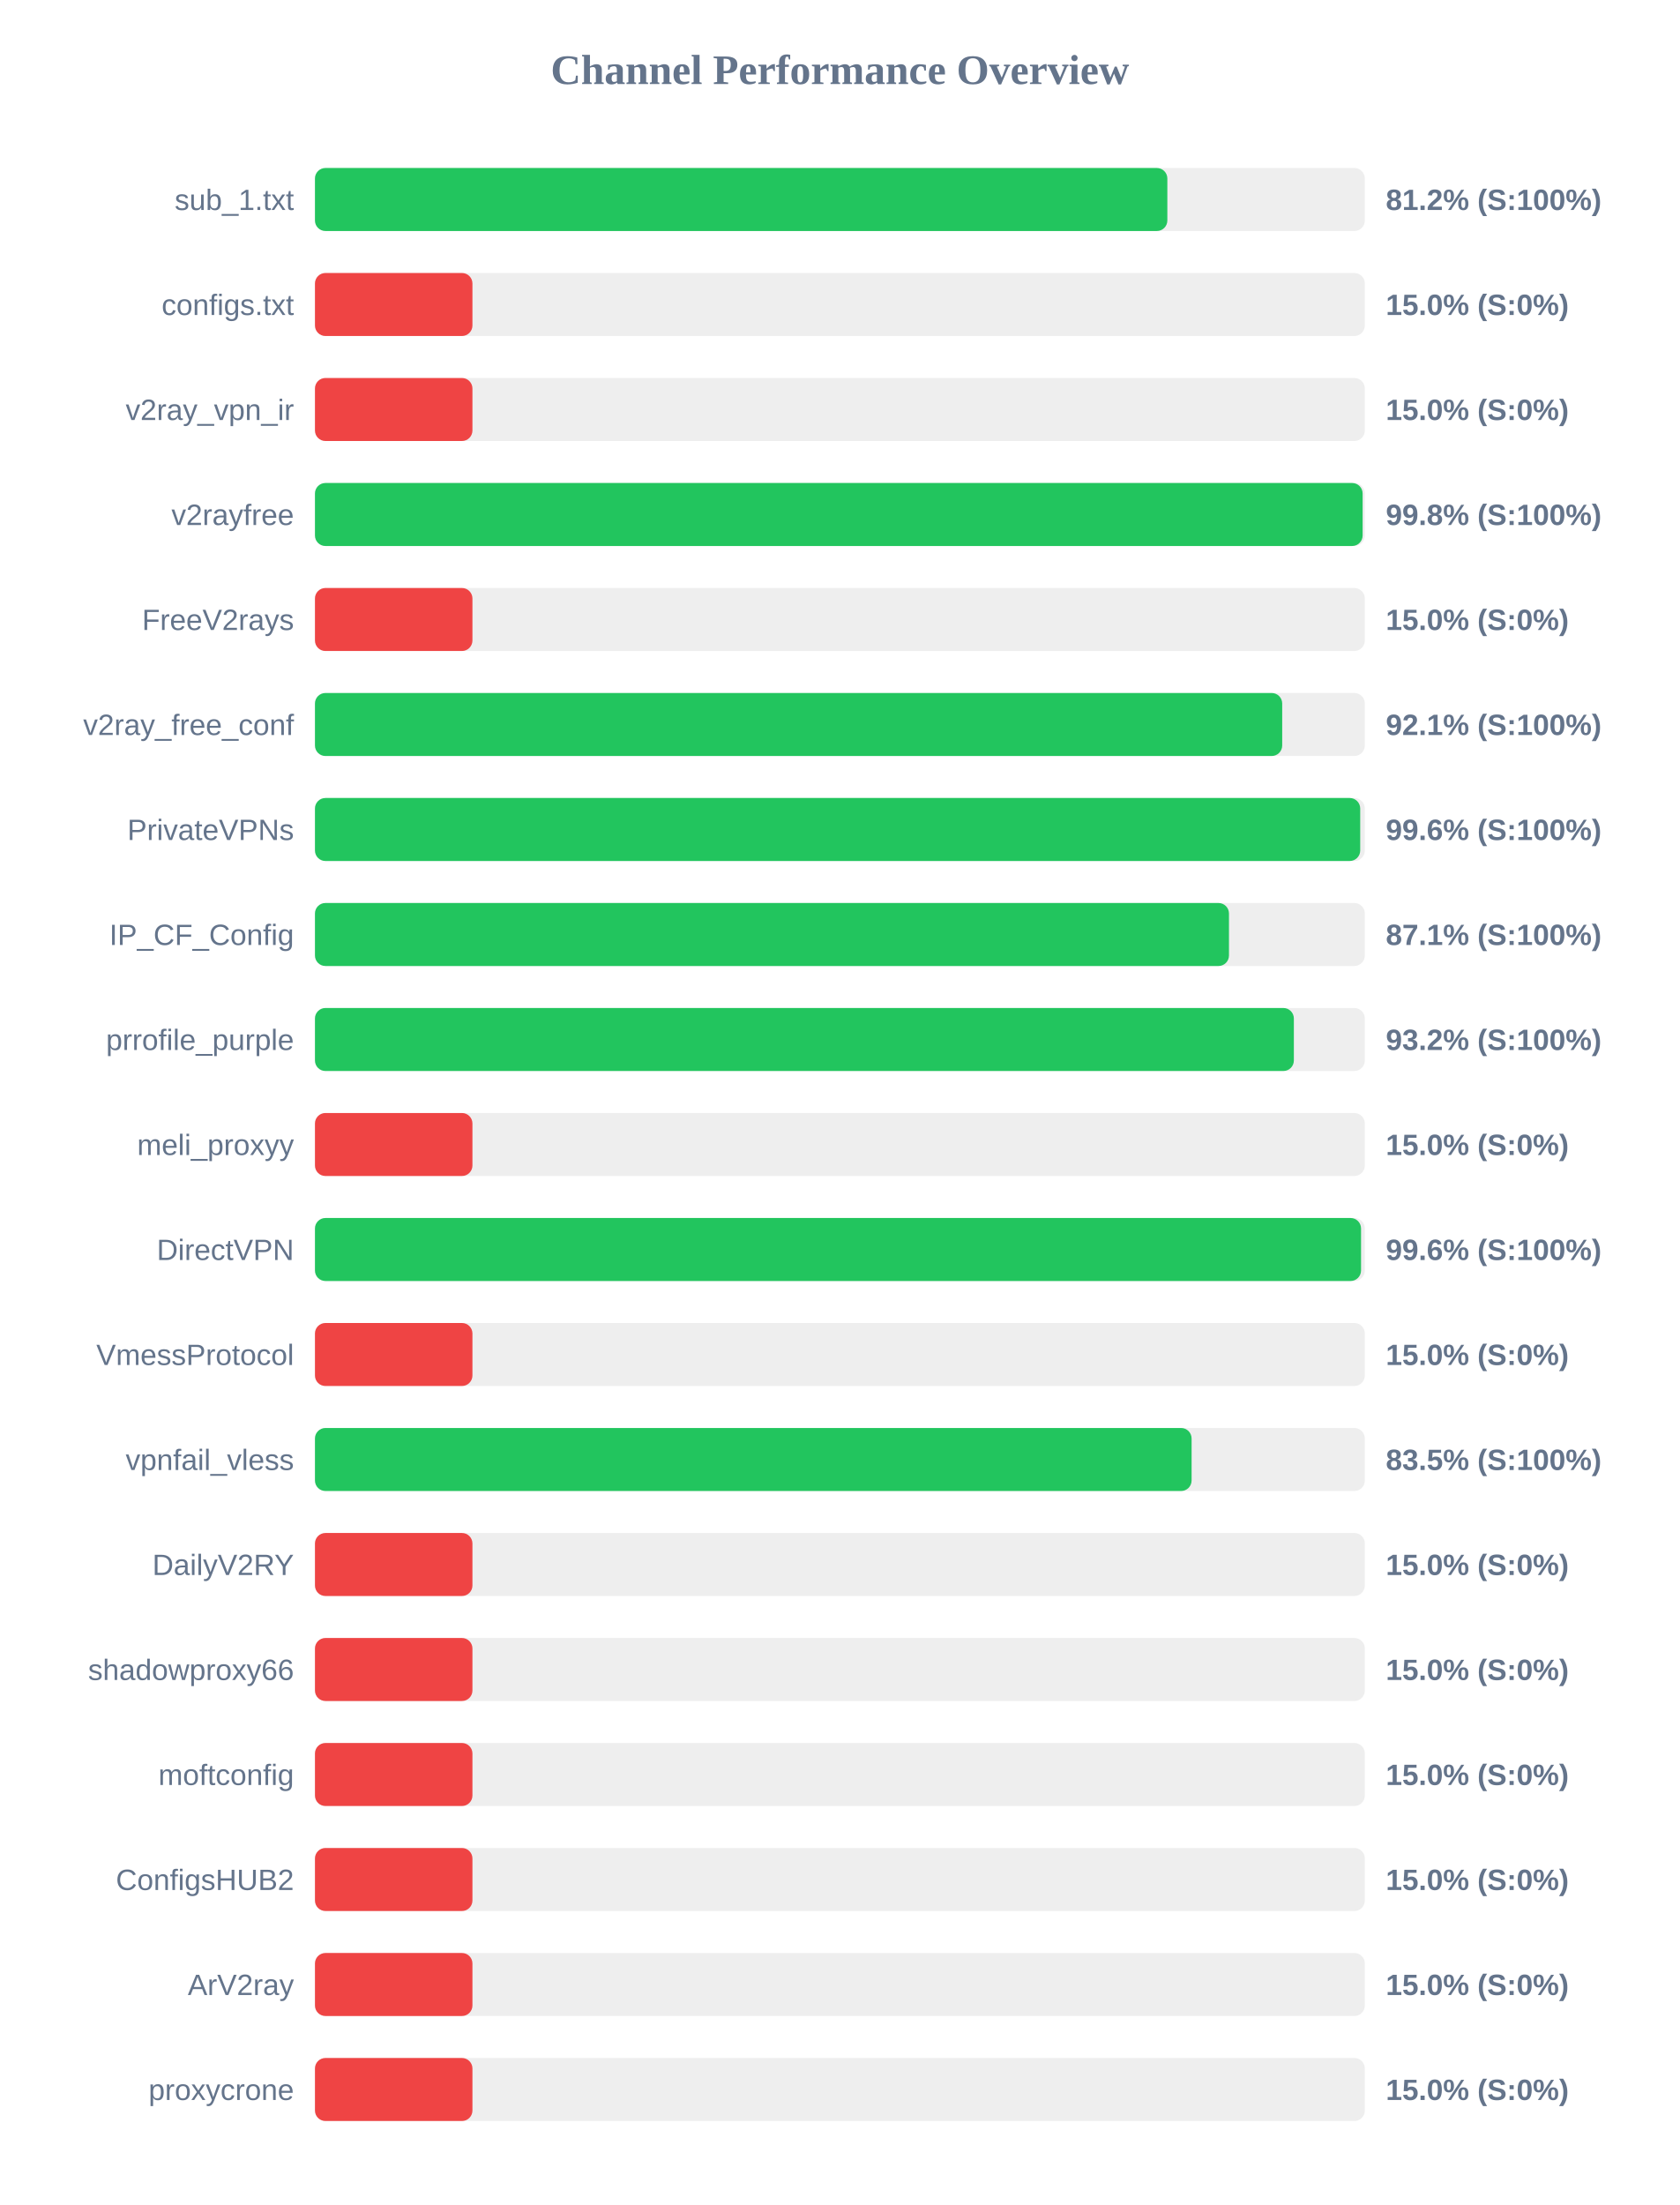
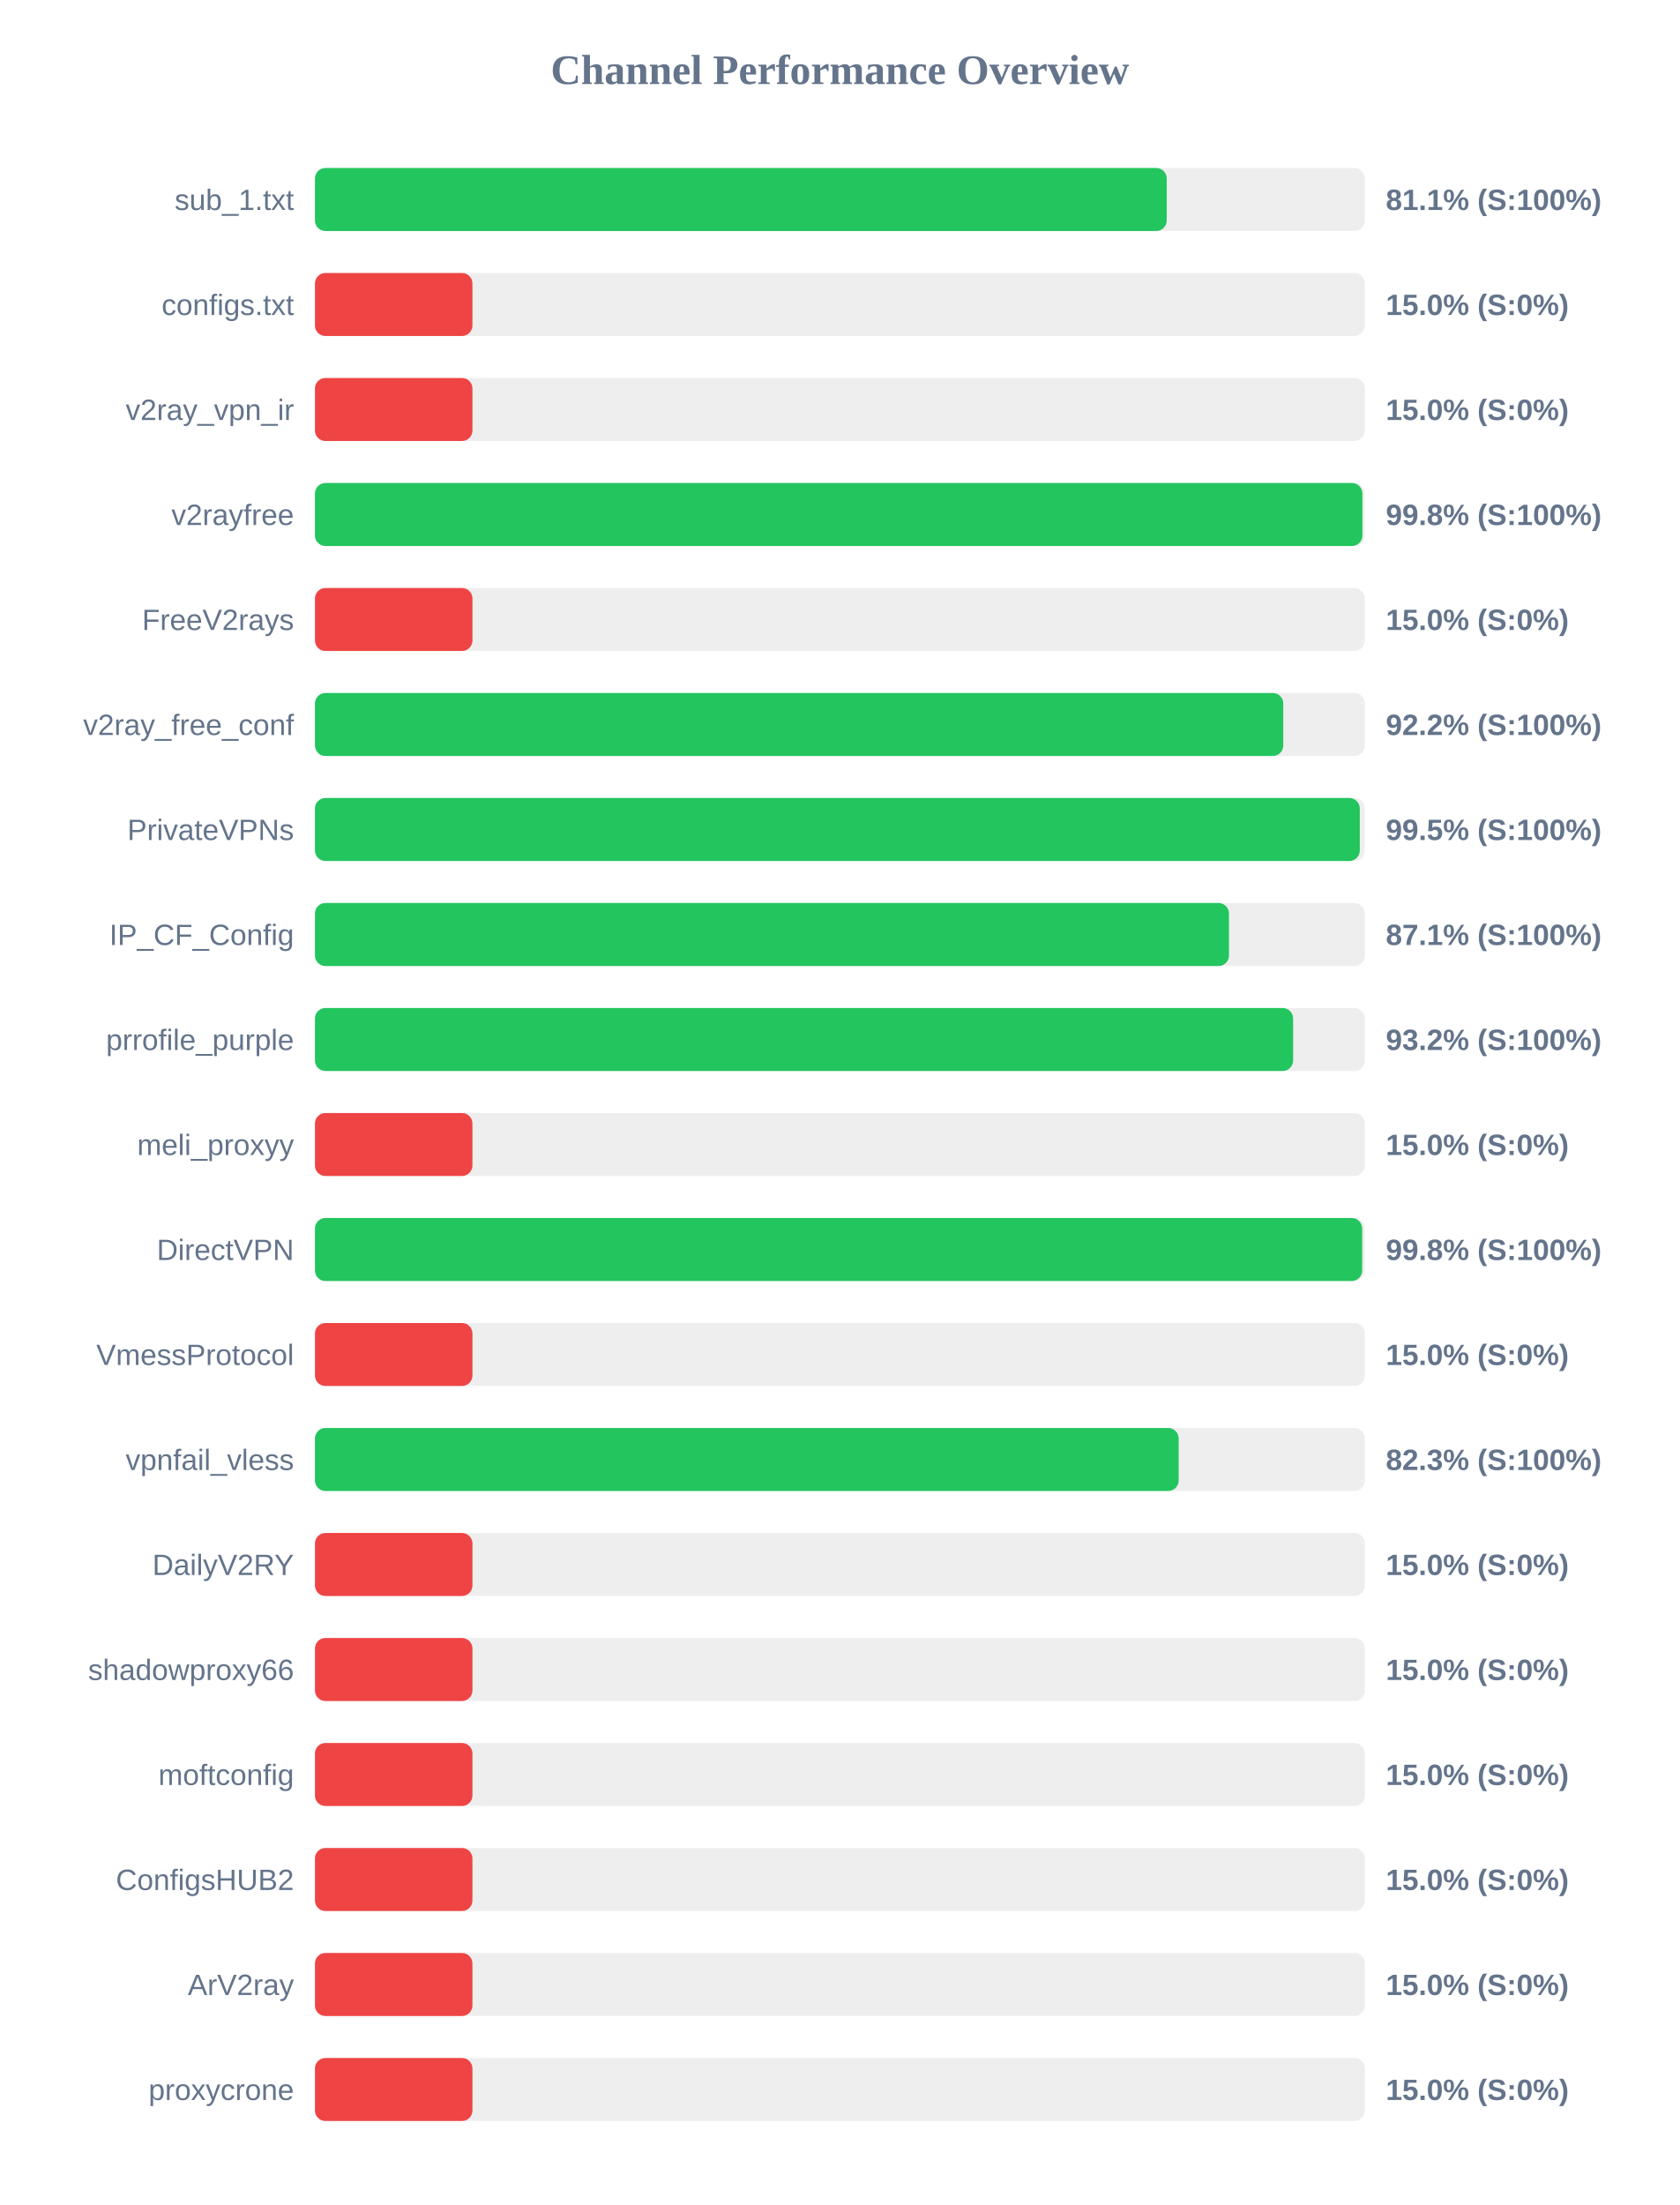
<svg xmlns="http://www.w3.org/2000/svg" width="800" height="1050" version="1.1">
  <style>
        .row { font: 14px Arial; fill: #64748b; }
        .score { font: bold 14px Arial; fill: #64748b; }
    </style>
  <text x="400" y="40" text-anchor="middle" font-size="20px" font-weight="bold" fill="#64748b">Channel Performance Overview</text>
  <rect x="150" y="80" width="500" height="30" fill="#eee" rx="5" />
-   <rect x="150" y="80" width="405.95" height="30" fill="#22c55e" rx="5" />
+   <rect x="150" y="80" width="405.65" height="30" fill="#22c55e" rx="5" />
  <text x="140" y="100" text-anchor="end" class="row">sub_1.txt</text>
-   <text x="660" y="100" text-anchor="start" class="score">81.2% (S:100%)</text>
+   <text x="660" y="100" text-anchor="start" class="score">81.1% (S:100%)</text>
  <rect x="150" y="130" width="500" height="30" fill="#eee" rx="5" />
  <rect x="150" y="130" width="75.0" height="30" fill="#ef4444" rx="5" />
  <text x="140" y="150" text-anchor="end" class="row">configs.txt</text>
  <text x="660" y="150" text-anchor="start" class="score">15.0% (S:0%)</text>
  <rect x="150" y="180" width="500" height="30" fill="#eee" rx="5" />
  <rect x="150" y="180" width="75.0" height="30" fill="#ef4444" rx="5" />
  <text x="140" y="200" text-anchor="end" class="row">v2ray_vpn_ir</text>
  <text x="660" y="200" text-anchor="start" class="score">15.0% (S:0%)</text>
  <rect x="150" y="230" width="500" height="30" fill="#eee" rx="5" />
-   <rect x="150" y="230" width="498.95" height="30" fill="#22c55e" rx="5" />
+   <rect x="150" y="230" width="498.85" height="30" fill="#22c55e" rx="5" />
  <text x="140" y="250" text-anchor="end" class="row">v2rayfree</text>
  <text x="660" y="250" text-anchor="start" class="score">99.8% (S:100%)</text>
  <rect x="150" y="280" width="500" height="30" fill="#eee" rx="5" />
  <rect x="150" y="280" width="75.0" height="30" fill="#ef4444" rx="5" />
  <text x="140" y="300" text-anchor="end" class="row">FreeV2rays</text>
  <text x="660" y="300" text-anchor="start" class="score">15.0% (S:0%)</text>
  <rect x="150" y="330" width="500" height="30" fill="#eee" rx="5" />
-   <rect x="150" y="330" width="460.65" height="30" fill="#22c55e" rx="5" />
+   <rect x="150" y="330" width="461.15" height="30" fill="#22c55e" rx="5" />
  <text x="140" y="350" text-anchor="end" class="row">v2ray_free_conf</text>
-   <text x="660" y="350" text-anchor="start" class="score">92.1% (S:100%)</text>
+   <text x="660" y="350" text-anchor="start" class="score">92.2% (S:100%)</text>
  <rect x="150" y="380" width="500" height="30" fill="#eee" rx="5" />
-   <rect x="150" y="380" width="497.8" height="30" fill="#22c55e" rx="5" />
+   <rect x="150" y="380" width="497.6" height="30" fill="#22c55e" rx="5" />
  <text x="140" y="400" text-anchor="end" class="row">PrivateVPNs</text>
-   <text x="660" y="400" text-anchor="start" class="score">99.6% (S:100%)</text>
+   <text x="660" y="400" text-anchor="start" class="score">99.5% (S:100%)</text>
  <rect x="150" y="430" width="500" height="30" fill="#eee" rx="5" />
  <rect x="150" y="430" width="435.3" height="30" fill="#22c55e" rx="5" />
  <text x="140" y="450" text-anchor="end" class="row">IP_CF_Config</text>
  <text x="660" y="450" text-anchor="start" class="score">87.1% (S:100%)</text>
  <rect x="150" y="480" width="500" height="30" fill="#eee" rx="5" />
-   <rect x="150" y="480" width="466.2" height="30" fill="#22c55e" rx="5" />
+   <rect x="150" y="480" width="465.85" height="30" fill="#22c55e" rx="5" />
  <text x="140" y="500" text-anchor="end" class="row">prrofile_purple</text>
  <text x="660" y="500" text-anchor="start" class="score">93.2% (S:100%)</text>
  <rect x="150" y="530" width="500" height="30" fill="#eee" rx="5" />
  <rect x="150" y="530" width="75.0" height="30" fill="#ef4444" rx="5" />
  <text x="140" y="550" text-anchor="end" class="row">meli_proxyy</text>
  <text x="660" y="550" text-anchor="start" class="score">15.0% (S:0%)</text>
  <rect x="150" y="580" width="500" height="30" fill="#eee" rx="5" />
-   <rect x="150" y="580" width="498.2" height="30" fill="#22c55e" rx="5" />
+   <rect x="150" y="580" width="498.75" height="30" fill="#22c55e" rx="5" />
  <text x="140" y="600" text-anchor="end" class="row">DirectVPN</text>
-   <text x="660" y="600" text-anchor="start" class="score">99.6% (S:100%)</text>
+   <text x="660" y="600" text-anchor="start" class="score">99.8% (S:100%)</text>
  <rect x="150" y="630" width="500" height="30" fill="#eee" rx="5" />
  <rect x="150" y="630" width="75.0" height="30" fill="#ef4444" rx="5" />
  <text x="140" y="650" text-anchor="end" class="row">VmessProtocol</text>
  <text x="660" y="650" text-anchor="start" class="score">15.0% (S:0%)</text>
  <rect x="150" y="680" width="500" height="30" fill="#eee" rx="5" />
-   <rect x="150" y="680" width="417.5" height="30" fill="#22c55e" rx="5" />
+   <rect x="150" y="680" width="411.35" height="30" fill="#22c55e" rx="5" />
  <text x="140" y="700" text-anchor="end" class="row">vpnfail_vless</text>
-   <text x="660" y="700" text-anchor="start" class="score">83.5% (S:100%)</text>
+   <text x="660" y="700" text-anchor="start" class="score">82.3% (S:100%)</text>
  <rect x="150" y="730" width="500" height="30" fill="#eee" rx="5" />
  <rect x="150" y="730" width="75.0" height="30" fill="#ef4444" rx="5" />
  <text x="140" y="750" text-anchor="end" class="row">DailyV2RY</text>
  <text x="660" y="750" text-anchor="start" class="score">15.0% (S:0%)</text>
  <rect x="150" y="780" width="500" height="30" fill="#eee" rx="5" />
  <rect x="150" y="780" width="75.0" height="30" fill="#ef4444" rx="5" />
  <text x="140" y="800" text-anchor="end" class="row">shadowproxy66</text>
  <text x="660" y="800" text-anchor="start" class="score">15.0% (S:0%)</text>
  <rect x="150" y="830" width="500" height="30" fill="#eee" rx="5" />
  <rect x="150" y="830" width="75.0" height="30" fill="#ef4444" rx="5" />
  <text x="140" y="850" text-anchor="end" class="row">moftconfig</text>
  <text x="660" y="850" text-anchor="start" class="score">15.0% (S:0%)</text>
  <rect x="150" y="880" width="500" height="30" fill="#eee" rx="5" />
  <rect x="150" y="880" width="75.0" height="30" fill="#ef4444" rx="5" />
  <text x="140" y="900" text-anchor="end" class="row">ConfigsHUB2</text>
  <text x="660" y="900" text-anchor="start" class="score">15.0% (S:0%)</text>
  <rect x="150" y="930" width="500" height="30" fill="#eee" rx="5" />
  <rect x="150" y="930" width="75.0" height="30" fill="#ef4444" rx="5" />
  <text x="140" y="950" text-anchor="end" class="row">ArV2ray</text>
  <text x="660" y="950" text-anchor="start" class="score">15.0% (S:0%)</text>
  <rect x="150" y="980" width="500" height="30" fill="#eee" rx="5" />
  <rect x="150" y="980" width="75.0" height="30" fill="#ef4444" rx="5" />
  <text x="140" y="1000" text-anchor="end" class="row">proxycrone</text>
  <text x="660" y="1000" text-anchor="start" class="score">15.0% (S:0%)</text>
</svg>
